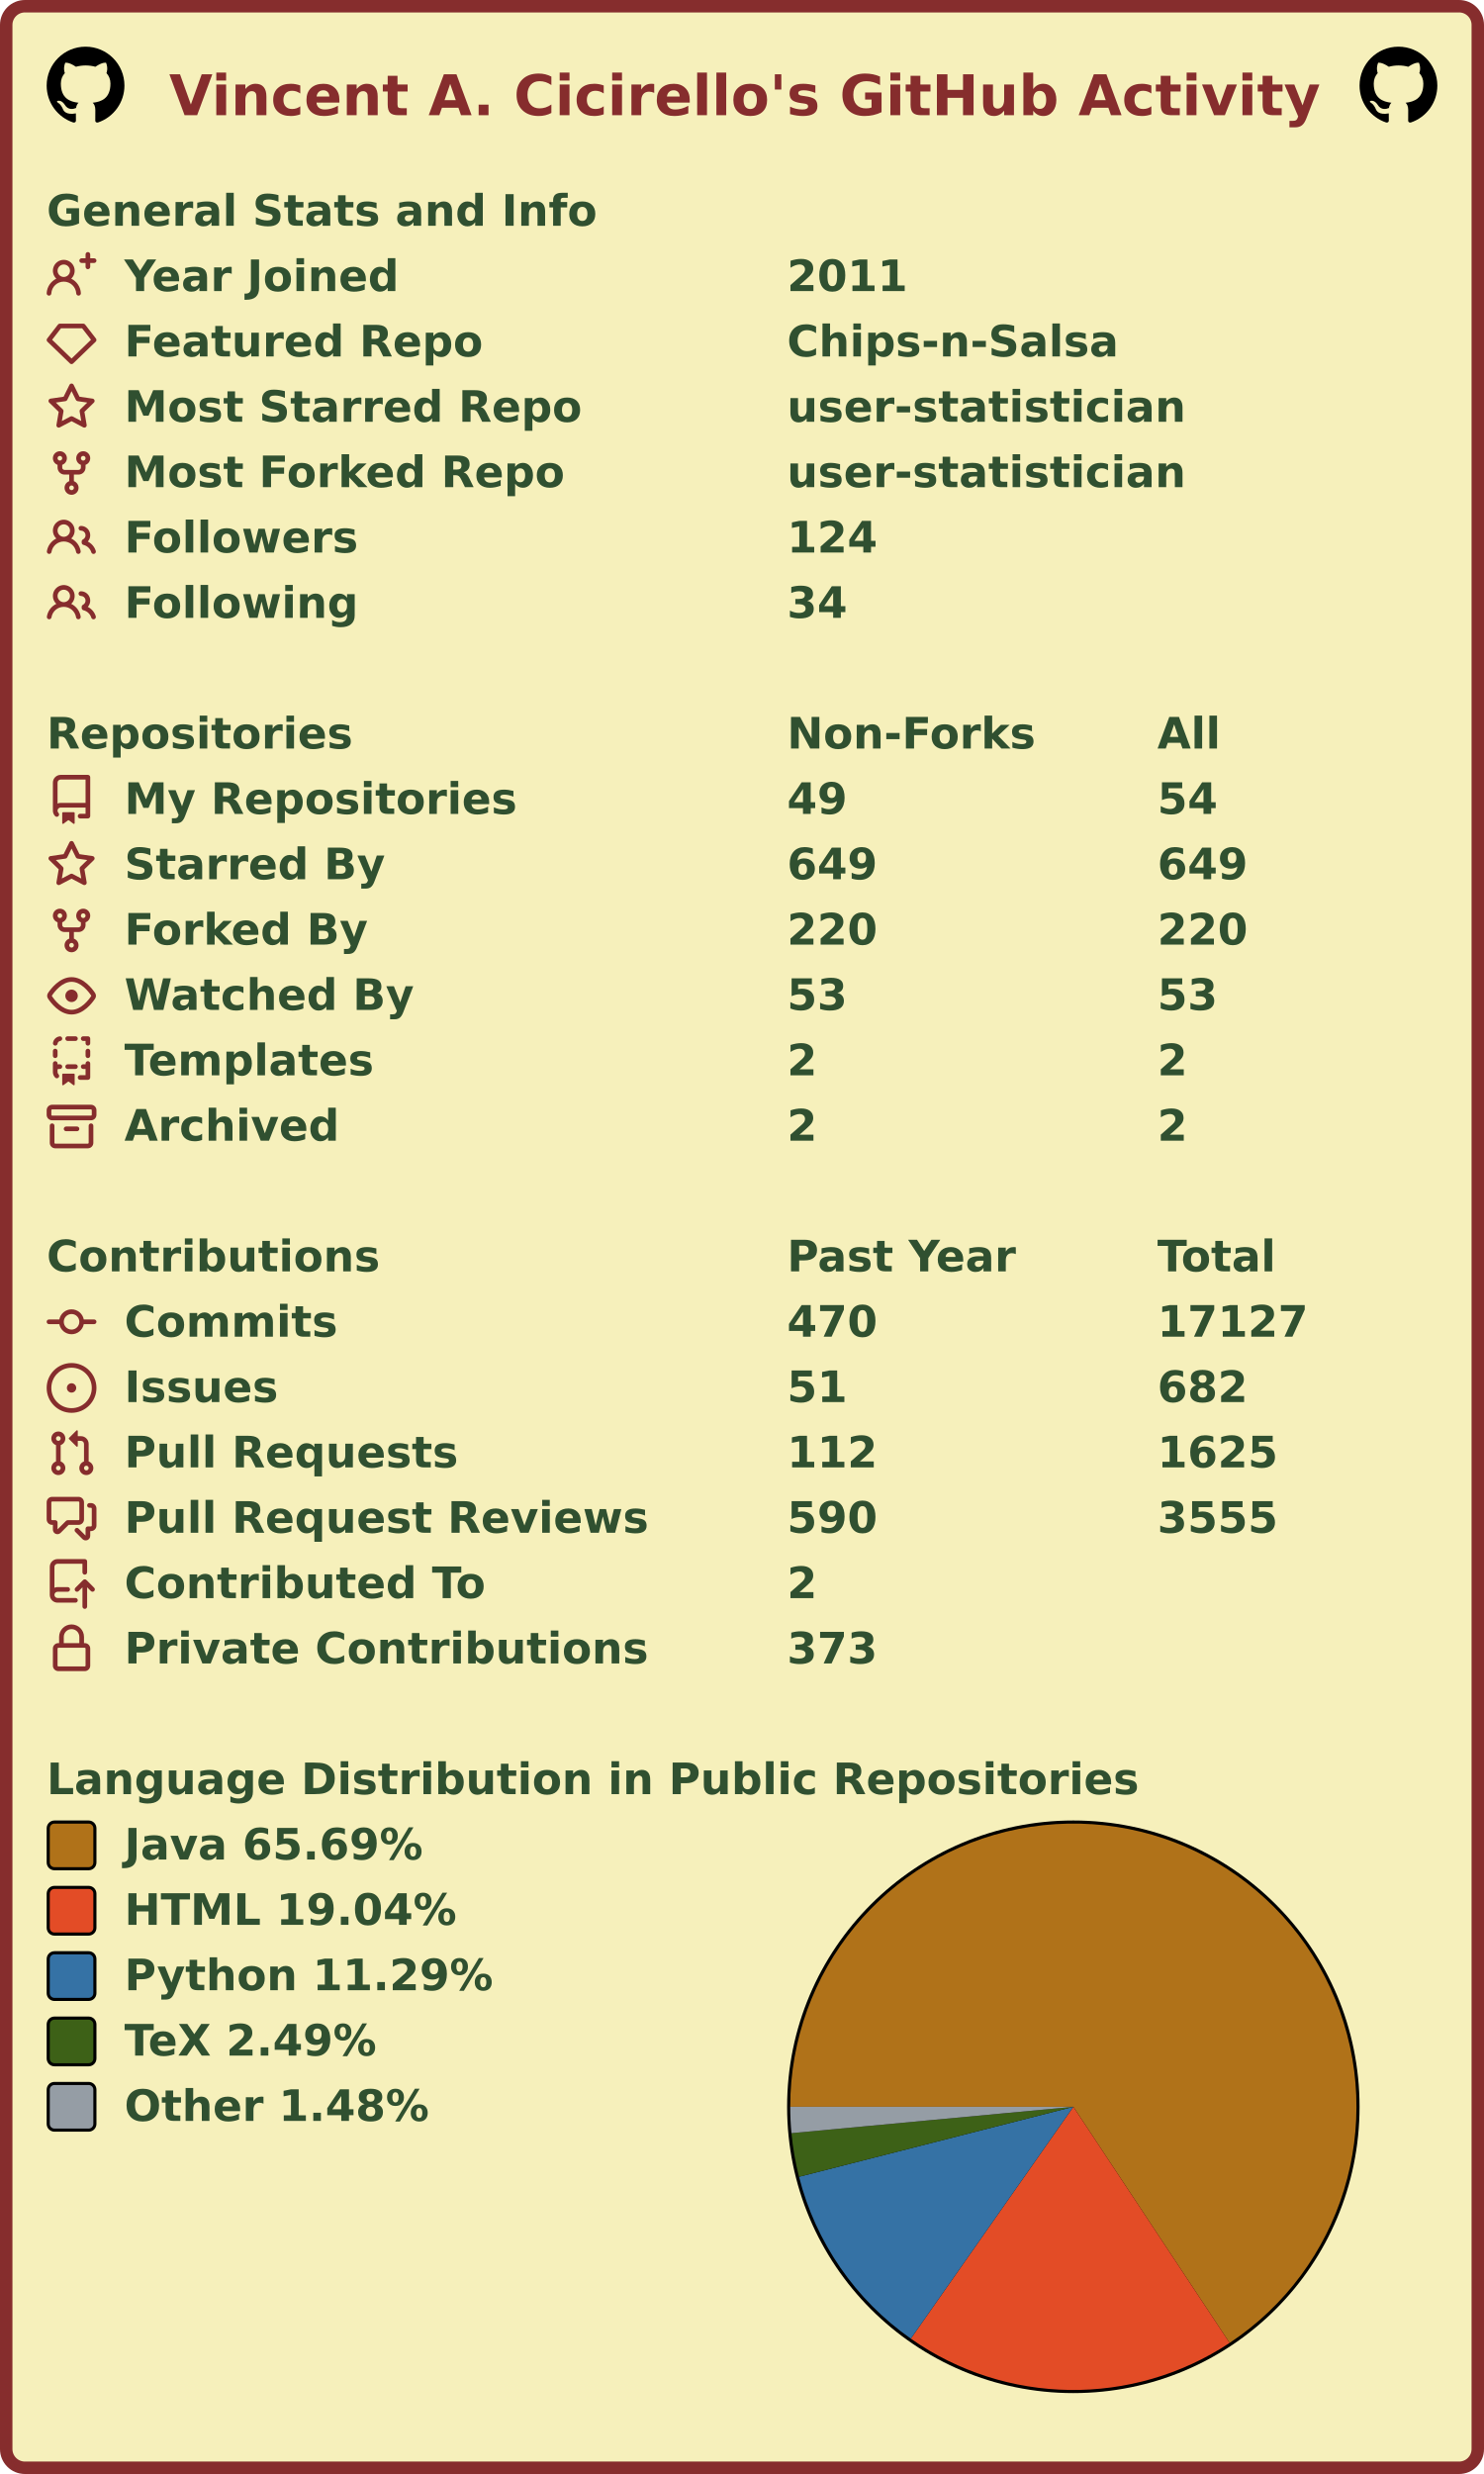
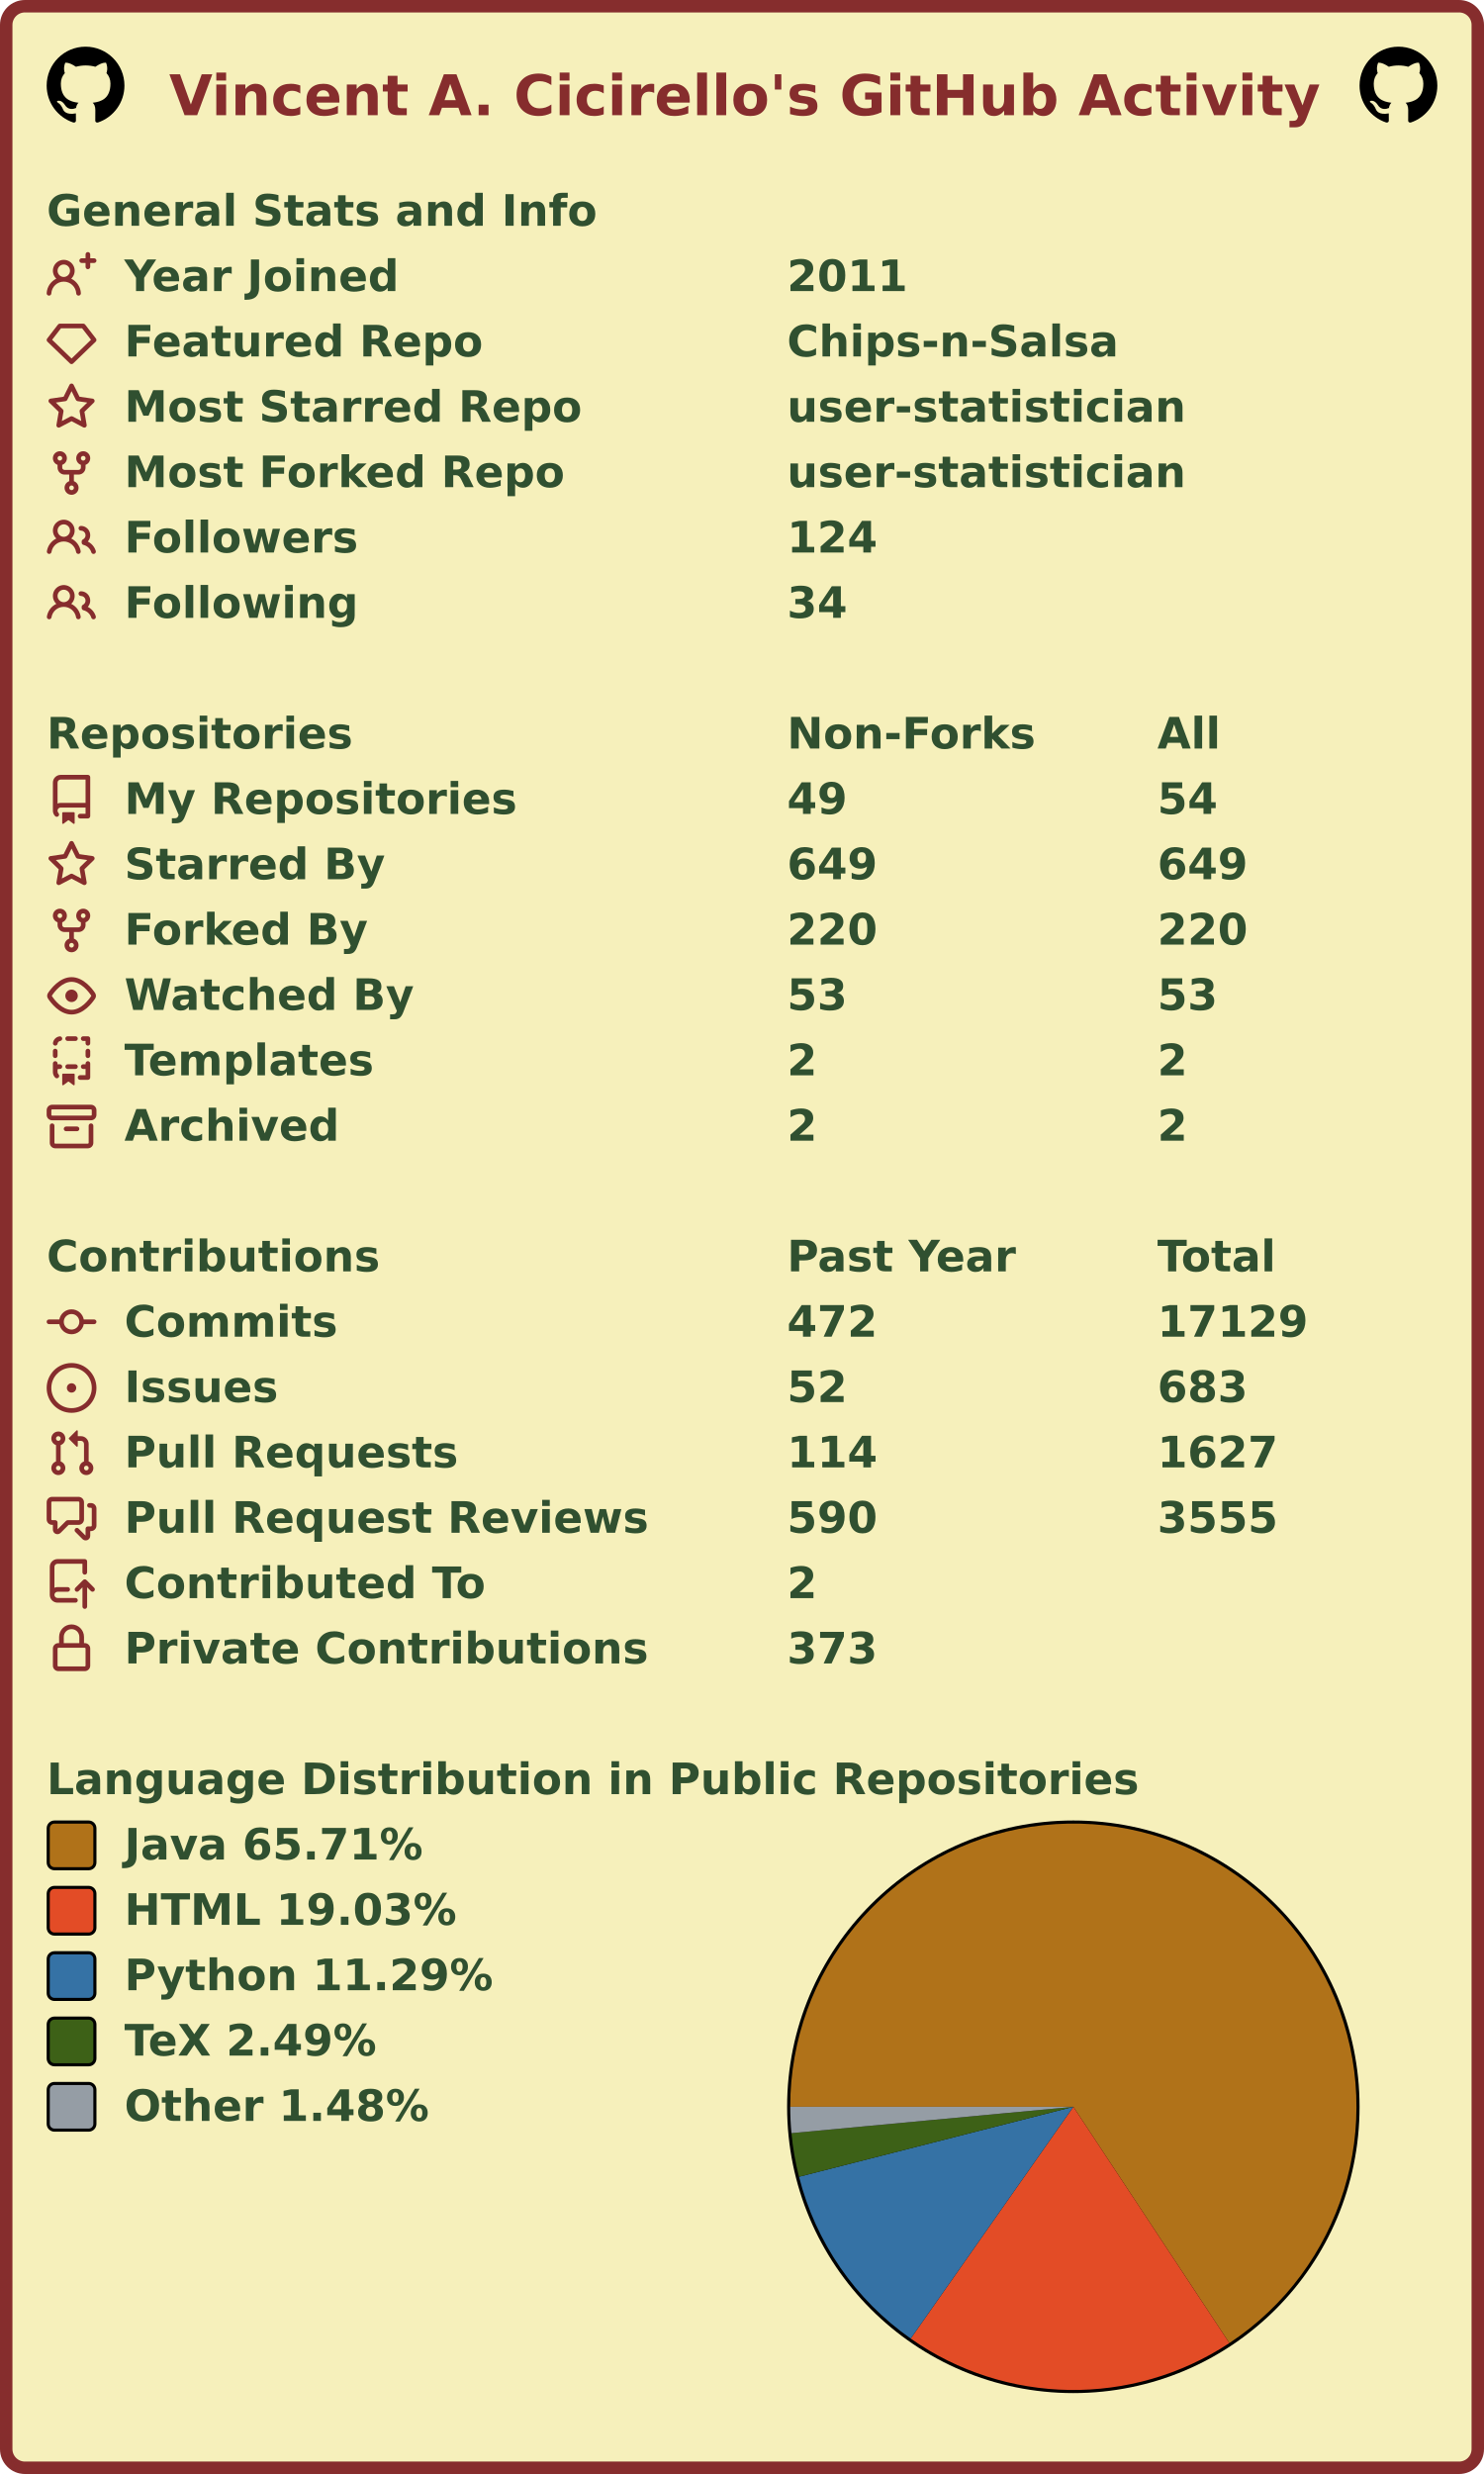
<svg xmlns="http://www.w3.org/2000/svg" width="477" height="795" viewBox="0 0 477 795" lang="en" xml:lang="en">
  <rect x="2" y="2" stroke-width="4" rx="6" width="473" height="791" stroke="#862d2d" fill="#f6f0bb" />
  <g font-weight="600" font-size="110pt" font-family="Verdana,Geneva,DejaVu Sans,sans-serif" text-rendering="geometricPrecision">
    <text x="442" y="301" lengthAdjust="spacingAndGlyphs" textLength="2985" transform="scale(0.123)" fill="#862d2d">Vincent A. Cicirello's GitHub Activity</text>
    <svg x="15" y="15" width="25" height="25" viewBox="0 0 16 16">
      <path fill="#000000" fill-rule="evenodd" d="M8 0C3.58 0 0 3.58 0 8c0 3.54 2.29 6.53 5.47 7.59.4.07.55-.17.55-.38 0-.19-.01-.82-.01-1.49-2.01.37-2.53-.49-2.69-.94-.09-.23-.48-.94-.82-1.13-.28-.15-.68-.52-.01-.53.63-.01 1.08.58 1.23.82.72 1.21 1.87.87 2.33.66.07-.52.28-.87.51-1.07-1.78-.2-3.64-.89-3.64-3.95 0-.87.31-1.59.82-2.15-.08-.2-.36-1.02.08-2.12 0 0 .67-.21 2.2.82.64-.18 1.32-.27 2-.27.68 0 1.36.09 2 .27 1.53-1.04 2.2-.82 2.2-.82.44 1.1.16 1.92.08 2.12.51.56.82 1.27.82 2.15 0 3.07-1.87 3.75-3.65 3.95.29.25.54.73.54 1.48 0 1.07-.01 1.93-.01 2.2 0 .21.15.46.55.38A8.013 8.013 0 0016 8c0-4.42-3.58-8-8-8z" />
    </svg>
    <svg x="437" y="15" width="25" height="25" viewBox="0 0 16 16">
      <path fill="#000000" fill-rule="evenodd" d="M8 0C3.58 0 0 3.58 0 8c0 3.54 2.29 6.53 5.47 7.59.4.07.55-.17.55-.38 0-.19-.01-.82-.01-1.49-2.01.37-2.53-.49-2.69-.94-.09-.23-.48-.94-.82-1.13-.28-.15-.68-.52-.01-.53.63-.01 1.08.58 1.23.82.72 1.21 1.87.87 2.33.66.07-.52.28-.87.51-1.07-1.78-.2-3.64-.89-3.64-3.95 0-.87.31-1.59.82-2.15-.08-.2-.36-1.02.08-2.12 0 0 .67-.21 2.2.82.64-.18 1.32-.27 2-.27.68 0 1.36.09 2 .27 1.53-1.04 2.2-.82 2.2-.82.44 1.1.16 1.92.08 2.12.51.56.82 1.27.82 2.15 0 3.07-1.87 3.75-3.65 3.95.29.25.54.73.54 1.48 0 1.07-.01 1.93-.01 2.2 0 .21.15.46.55.38A8.013 8.013 0 0016 8c0-4.42-3.58-8-8-8z" />
    </svg>
    <g transform="translate(0, 60)" fill="#305030">
      <g transform="translate(15, 0)">
        <g transform="scale(0.095)">
          <text x="0" y="132" textLength="1851" lengthAdjust="spacingAndGlyphs">General Stats and Info</text>
        </g>
      </g>
      <g transform="translate(15, 21)">
        <path fill="#862d2d" fill-rule="evenodd" d="M13.25 0a.75.75 0 01.75.75V2h1.25a.75.75 0 010 1.5H14v1.25a.75.75 0 01-1.5 0V3.5h-1.25a.75.75 0 010-1.5h1.25V.75a.75.75 0 01.75-.75zM5.5 4a2 2 0 100 4 2 2 0 000-4zm2.4 4.548a3.5 3.5 0 10-4.799 0 5.527 5.527 0 00-3.1 4.66.75.75 0 101.498.085A4.01 4.01 0 015.5 9.5a4.01 4.01 0 014.001 3.793.75.75 0 101.498-.086 5.527 5.527 0 00-3.1-4.659z" />
        <g transform="scale(0.095)">
          <text lengthAdjust="spacingAndGlyphs" textLength="932" x="263" y="132">Year Joined</text>
          <text lengthAdjust="spacingAndGlyphs" textLength="420" x="2505" y="132">2011</text>
        </g>
      </g>
      <g transform="translate(15, 42)">
        <path fill="#862d2d" fill-rule="evenodd" d="M3.637 2.291A.75.75 0 014.23 2h7.54a.75.75 0 01.593.291l3.48 4.5a.75.75 0 01-.072.999l-7.25 7a.75.75 0 01-1.042 0l-7.25-7a.75.75 0 01-.072-.999l3.48-4.5zM4.598 3.5L1.754 7.177 8 13.207l6.246-6.03L11.402 3.5H4.598z" />
        <g transform="scale(0.095)">
          <text lengthAdjust="spacingAndGlyphs" textLength="1215" x="263" y="132">Featured Repo</text>
          <text lengthAdjust="spacingAndGlyphs" textLength="1120" x="2505" y="132">Chips-n-Salsa</text>
        </g>
      </g>
      <g transform="translate(15, 63)">
        <path fill="#862d2d" fill-rule="evenodd" d="M8 .25a.75.75 0 01.673.418l1.882 3.815 4.21.612a.75.75 0 01.416 1.279l-3.046 2.97.719 4.192a.75.75 0 01-1.088.791L8 12.347l-3.766 1.98a.75.75 0 01-1.088-.79l.72-4.194L.818 6.374a.75.75 0 01.416-1.28l4.21-.611L7.327.668A.75.75 0 018 .25zm0 2.445L6.615 5.5a.75.75 0 01-.564.41l-3.097.45 2.24 2.184a.75.75 0 01.216.664l-.528 3.084 2.769-1.456a.75.75 0 01.698 0l2.77 1.456-.53-3.084a.75.75 0 01.216-.664l2.24-2.183-3.096-.45a.75.75 0 01-.564-.41L8 2.694v.001z" />
        <g transform="scale(0.095)">
          <text lengthAdjust="spacingAndGlyphs" textLength="1532" x="263" y="132">Most Starred Repo</text>
          <text lengthAdjust="spacingAndGlyphs" textLength="1320" x="2505" y="132">user-statistician</text>
        </g>
      </g>
      <g transform="translate(15, 84)">
        <path fill="#862d2d" fill-rule="evenodd" d="M5 3.25a.75.75 0 11-1.5 0 .75.75 0 011.5 0zm0 2.122a2.25 2.25 0 10-1.5 0v.878A2.25 2.25 0 005.75 8.5h1.5v2.128a2.251 2.251 0 101.5 0V8.5h1.5a2.25 2.25 0 002.25-2.25v-.878a2.25 2.25 0 10-1.5 0v.878a.75.75 0 01-.75.75h-4.5A.75.75 0 015 6.25v-.878zm3.75 7.378a.75.75 0 11-1.5 0 .75.75 0 011.5 0zm3-8.75a.75.75 0 100-1.5.75.75 0 000 1.5z" />
        <g transform="scale(0.095)">
          <text lengthAdjust="spacingAndGlyphs" textLength="1485" x="263" y="132">Most Forked Repo</text>
          <text lengthAdjust="spacingAndGlyphs" textLength="1320" x="2505" y="132">user-statistician</text>
        </g>
      </g>
      <g transform="translate(15, 105)">
        <path fill="#862d2d" fill-rule="evenodd" d="M5.5 3.5a2 2 0 100 4 2 2 0 000-4zM2 5.5a3.5 3.5 0 115.898 2.549 5.507 5.507 0 013.034 4.084.75.75 0 11-1.482.235 4.001 4.001 0 00-7.9 0 .75.75 0 01-1.482-.236A5.507 5.507 0 013.102 8.05 3.49 3.49 0 012 5.5zM11 4a.75.75 0 100 1.5 1.5 1.5 0 01.666 2.844.75.75 0 00-.416.672v.352a.75.75 0 00.574.73c1.2.289 2.162 1.2 2.522 2.372a.75.75 0 101.434-.44 5.01 5.01 0 00-2.56-3.012A3 3 0 0011 4z" />
        <g transform="scale(0.095)">
          <text lengthAdjust="spacingAndGlyphs" textLength="778" x="263" y="132">Followers</text>
          <text lengthAdjust="spacingAndGlyphs" textLength="315" x="2505" y="132">124</text>
        </g>
      </g>
      <g transform="translate(15, 126)">
        <path fill="#862d2d" fill-rule="evenodd" d="M5.5 3.5a2 2 0 100 4 2 2 0 000-4zM2 5.5a3.5 3.5 0 115.898 2.549 5.507 5.507 0 013.034 4.084.75.75 0 11-1.482.235 4.001 4.001 0 00-7.9 0 .75.75 0 01-1.482-.236A5.507 5.507 0 013.102 8.05 3.49 3.49 0 012 5.5zM11 4a.75.75 0 100 1.5 1.5 1.5 0 01.666 2.844.75.75 0 00-.416.672v.352a.75.75 0 00.574.73c1.2.289 2.162 1.2 2.522 2.372a.75.75 0 101.434-.44 5.01 5.01 0 00-2.56-3.012A3 3 0 0011 4z" />
        <g transform="scale(0.095)">
          <text lengthAdjust="spacingAndGlyphs" textLength="780" x="263" y="132">Following</text>
          <text lengthAdjust="spacingAndGlyphs" textLength="210" x="2505" y="132">34</text>
        </g>
      </g>
    </g>
    <g transform="translate(0, 228)" fill="#305030">
      <g transform="translate(15, 0)">
        <g transform="scale(0.095)">
          <text x="0" y="132" textLength="1020" lengthAdjust="spacingAndGlyphs">Repositories</text>
          <text x="2505" y="132" textLength="832" lengthAdjust="spacingAndGlyphs">Non-Forks</text>
          <text x="3758" y="132" textLength="206" lengthAdjust="spacingAndGlyphs">All</text>
        </g>
      </g>
      <g transform="translate(15, 21)">
        <path fill="#862d2d" fill-rule="evenodd" d="M2 2.5A2.5 2.5 0 014.5 0h8.75a.75.75 0 01.75.75v12.5a.75.75 0 01-.75.75h-2.5a.75.75 0 110-1.5h1.75v-2h-8a1 1 0 00-.714 1.7.75.75 0 01-1.072 1.05A2.495 2.495 0 012 11.5v-9zm10.5-1V9h-8c-.356 0-.694.074-1 .208V2.5a1 1 0 011-1h8zM5 12.25v3.25a.25.25 0 00.4.2l1.45-1.087a.25.25 0 01.3 0L8.6 15.7a.25.25 0 00.4-.2v-3.25a.25.25 0 00-.25-.25h-3.5a.25.25 0 00-.25.25z" />
        <g transform="scale(0.095)">
          <text lengthAdjust="spacingAndGlyphs" textLength="1312" x="263" y="132">My Repositories</text>
          <text lengthAdjust="spacingAndGlyphs" textLength="210" x="2505" y="132">49</text>
          <text lengthAdjust="spacingAndGlyphs" textLength="210" x="3758" y="132">54</text>
        </g>
      </g>
      <g transform="translate(15, 42)">
        <path fill="#862d2d" fill-rule="evenodd" d="M8 .25a.75.75 0 01.673.418l1.882 3.815 4.21.612a.75.75 0 01.416 1.279l-3.046 2.97.719 4.192a.75.75 0 01-1.088.791L8 12.347l-3.766 1.98a.75.75 0 01-1.088-.79l.72-4.194L.818 6.374a.75.75 0 01.416-1.28l4.21-.611L7.327.668A.75.75 0 018 .25zm0 2.445L6.615 5.5a.75.75 0 01-.564.41l-3.097.45 2.24 2.184a.75.75 0 01.216.664l-.528 3.084 2.769-1.456a.75.75 0 01.698 0l2.77 1.456-.53-3.084a.75.75 0 01.216-.664l2.24-2.183-3.096-.45a.75.75 0 01-.564-.41L8 2.694v.001z" />
        <g transform="scale(0.095)">
          <text lengthAdjust="spacingAndGlyphs" textLength="874" x="263" y="132">Starred By</text>
          <text lengthAdjust="spacingAndGlyphs" textLength="315" x="2505" y="132">649</text>
          <text lengthAdjust="spacingAndGlyphs" textLength="315" x="3758" y="132">649</text>
        </g>
      </g>
      <g transform="translate(15, 63)">
        <path fill="#862d2d" fill-rule="evenodd" d="M5 3.25a.75.75 0 11-1.5 0 .75.75 0 011.5 0zm0 2.122a2.25 2.25 0 10-1.5 0v.878A2.25 2.25 0 005.75 8.5h1.5v2.128a2.251 2.251 0 101.5 0V8.5h1.5a2.25 2.25 0 002.25-2.25v-.878a2.25 2.25 0 10-1.5 0v.878a.75.75 0 01-.75.75h-4.5A.75.75 0 015 6.25v-.878zm3.75 7.378a.75.75 0 11-1.5 0 .75.75 0 011.5 0zm3-8.75a.75.75 0 100-1.5.75.75 0 000 1.5z" />
        <g transform="scale(0.095)">
          <text lengthAdjust="spacingAndGlyphs" textLength="828" x="263" y="132">Forked By</text>
          <text lengthAdjust="spacingAndGlyphs" textLength="315" x="2505" y="132">220</text>
          <text lengthAdjust="spacingAndGlyphs" textLength="315" x="3758" y="132">220</text>
        </g>
      </g>
      <g transform="translate(15, 84)">
        <path fill="#862d2d" fill-rule="evenodd" d="M1.679 7.932c.412-.621 1.242-1.75 2.366-2.717C5.175 4.242 6.527 3.5 8 3.5c1.473 0 2.824.742 3.955 1.715 1.124.967 1.954 2.096 2.366 2.717a.119.119 0 010 .136c-.412.621-1.242 1.75-2.366 2.717C10.825 11.758 9.473 12.5 8 12.5c-1.473 0-2.824-.742-3.955-1.715C2.92 9.818 2.09 8.69 1.679 8.068a.119.119 0 010-.136zM8 2c-1.981 0-3.67.992-4.933 2.078C1.797 5.169.88 6.423.43 7.1a1.619 1.619 0 000 1.798c.45.678 1.367 1.932 2.637 3.024C4.329 13.008 6.019 14 8 14c1.981 0 3.67-.992 4.933-2.078 1.27-1.091 2.187-2.345 2.637-3.023a1.619 1.619 0 000-1.798c-.45-.678-1.367-1.932-2.637-3.023C11.671 2.992 9.981 2 8 2zm0 8a2 2 0 100-4 2 2 0 000 4z" />
        <g transform="scale(0.095)">
          <text lengthAdjust="spacingAndGlyphs" textLength="993" x="263" y="132">Watched By</text>
          <text lengthAdjust="spacingAndGlyphs" textLength="210" x="2505" y="132">53</text>
          <text lengthAdjust="spacingAndGlyphs" textLength="210" x="3758" y="132">53</text>
        </g>
      </g>
      <g transform="translate(15, 105)">
        <path fill="#862d2d" fill-rule="evenodd" d="M6 .75A.75.75 0 016.75 0h2.5a.75.75 0 010 1.5h-2.5A.75.75 0 016 .75zm5 0a.75.75 0 01.75-.75h1.5a.75.75 0 01.75.75v1.5a.75.75 0 01-1.5 0V1.5h-.75A.75.75 0 0111 .75zM4.992.662a.75.75 0 01-.636.848c-.436.063-.783.41-.846.846a.75.75 0 01-1.485-.212A2.501 2.501 0 014.144.025a.75.75 0 01.848.637zM2.75 4a.75.75 0 01.75.75v1.5a.75.75 0 01-1.5 0v-1.5A.75.75 0 012.75 4zm10.5 0a.75.75 0 01.75.75v1.5a.75.75 0 01-1.5 0v-1.5a.75.75 0 01.75-.75zM2.75 8a.75.75 0 01.75.75v.268A1.72 1.72 0 013.75 9h.5a.75.75 0 010 1.5h-.5a.25.25 0 00-.25.25v.75c0 .28.114.532.3.714a.75.75 0 01-1.05 1.072A2.495 2.495 0 012 11.5V8.75A.75.75 0 012.75 8zm10.5 0a.75.75 0 01.75.75v4.5a.75.75 0 01-.75.75h-2.5a.75.75 0 010-1.5h1.75v-2h-.75a.75.75 0 010-1.5h.75v-.25a.75.75 0 01.75-.75zM6 9.75A.75.75 0 016.75 9h2.5a.75.75 0 010 1.5h-2.5A.75.75 0 016 9.75zm-1 2.5v3.25a.25.25 0 00.4.2l1.45-1.087a.25.25 0 01.3 0L8.6 15.7a.25.25 0 00.4-.2v-3.25a.25.25 0 00-.25-.25h-3.5a.25.25 0 00-.25.25z" />
        <g transform="scale(0.095)">
          <text lengthAdjust="spacingAndGlyphs" textLength="868" x="263" y="132">Templates</text>
          <text lengthAdjust="spacingAndGlyphs" textLength="105" x="2505" y="132">2</text>
          <text lengthAdjust="spacingAndGlyphs" textLength="105" x="3758" y="132">2</text>
        </g>
      </g>
      <g transform="translate(15, 126)">
        <path fill="#862d2d" fill-rule="evenodd" d="M1.75 2.5a.25.25 0 00-.25.25v1.5c0 .138.112.25.25.25h12.5a.25.25 0 00.25-.25v-1.5a.25.25 0 00-.25-.25H1.75zM0 2.75C0 1.784.784 1 1.75 1h12.5c.966 0 1.75.784 1.75 1.75v1.5A1.75 1.75 0 0114.25 6H1.75A1.75 1.75 0 010 4.25v-1.5zM1.75 7a.75.75 0 01.75.75v5.5c0 .138.112.25.25.25h10.5a.25.25 0 00.25-.25v-5.5a.75.75 0 111.5 0v5.5A1.75 1.75 0 0113.25 15H2.75A1.75 1.75 0 011 13.25v-5.5A.75.75 0 011.75 7zm4.5 1a.75.75 0 000 1.5h3.5a.75.75 0 100-1.5h-3.5z" />
        <g transform="scale(0.095)">
          <text lengthAdjust="spacingAndGlyphs" textLength="726" x="263" y="132">Archived</text>
          <text lengthAdjust="spacingAndGlyphs" textLength="105" x="2505" y="132">2</text>
          <text lengthAdjust="spacingAndGlyphs" textLength="105" x="3758" y="132">2</text>
        </g>
      </g>
    </g>
    <g transform="translate(0, 396)" fill="#305030">
      <g transform="translate(15, 0)">
        <g transform="scale(0.095)">
          <text x="0" y="132" textLength="1112" lengthAdjust="spacingAndGlyphs">Contributions</text>
          <text x="2505" y="132" textLength="774" lengthAdjust="spacingAndGlyphs">Past Year</text>
          <text x="3758" y="132" textLength="414" lengthAdjust="spacingAndGlyphs">Total</text>
        </g>
      </g>
      <g transform="translate(15, 21)">
        <path fill="#862d2d" fill-rule="evenodd" d="M10.5 7.75a2.5 2.5 0 11-5 0 2.5 2.5 0 015 0zm1.43.75a4.002 4.002 0 01-7.86 0H.75a.75.75 0 110-1.5h3.32a4.001 4.001 0 017.86 0h3.32a.75.75 0 110 1.5h-3.32z" />
        <g transform="scale(0.095)">
          <text lengthAdjust="spacingAndGlyphs" textLength="734" x="263" y="132">Commits</text>
-           <text lengthAdjust="spacingAndGlyphs" textLength="315" x="2505" y="132">470</text>
-           <text lengthAdjust="spacingAndGlyphs" textLength="525" x="3758" y="132">17127</text>
+           <text lengthAdjust="spacingAndGlyphs" textLength="315" x="2505" y="132">472</text>
+           <text lengthAdjust="spacingAndGlyphs" textLength="525" x="3758" y="132">17129</text>
        </g>
      </g>
      <g transform="translate(15, 42)">
        <path fill="#862d2d" d="M8 9.5a1.5 1.5 0 100-3 1.5 1.5 0 000 3z" />
        <path fill="#862d2d" fill-rule="evenodd" d="M8 0a8 8 0 100 16A8 8 0 008 0zM1.5 8a6.5 6.5 0 1113 0 6.5 6.5 0 01-13 0z" />
        <g transform="scale(0.095)">
          <text lengthAdjust="spacingAndGlyphs" textLength="512" x="263" y="132">Issues</text>
-           <text lengthAdjust="spacingAndGlyphs" textLength="210" x="2505" y="132">51</text>
-           <text lengthAdjust="spacingAndGlyphs" textLength="315" x="3758" y="132">682</text>
+           <text lengthAdjust="spacingAndGlyphs" textLength="210" x="2505" y="132">52</text>
+           <text lengthAdjust="spacingAndGlyphs" textLength="315" x="3758" y="132">683</text>
        </g>
      </g>
      <g transform="translate(15, 63)">
        <path fill="#862d2d" fill-rule="evenodd" d="M7.177 3.073L9.573.677A.25.25 0 0110 .854v4.792a.25.25 0 01-.427.177L7.177 3.427a.25.25 0 010-.354zM3.75 2.5a.75.75 0 100 1.5.75.75 0 000-1.5zm-2.25.75a2.25 2.25 0 113 2.122v5.256a2.251 2.251 0 11-1.5 0V5.372A2.25 2.25 0 011.5 3.25zM11 2.5h-1V4h1a1 1 0 011 1v5.628a2.251 2.251 0 101.5 0V5A2.5 2.5 0 0011 2.5zm1 10.25a.75.75 0 111.5 0 .75.75 0 01-1.5 0zM3.75 12a.75.75 0 100 1.5.75.75 0 000-1.5z" />
        <g transform="scale(0.095)">
          <text lengthAdjust="spacingAndGlyphs" textLength="1113" x="263" y="132">Pull Requests</text>
-           <text lengthAdjust="spacingAndGlyphs" textLength="315" x="2505" y="132">112</text>
-           <text lengthAdjust="spacingAndGlyphs" textLength="420" x="3758" y="132">1625</text>
+           <text lengthAdjust="spacingAndGlyphs" textLength="315" x="2505" y="132">114</text>
+           <text lengthAdjust="spacingAndGlyphs" textLength="420" x="3758" y="132">1627</text>
        </g>
      </g>
      <g transform="translate(15, 84)">
        <path fill="#862d2d" fill-rule="evenodd" d="M1.5 2.75a.25.25 0 01.25-.25h8.5a.25.25 0 01.25.25v5.5a.25.25 0 01-.25.25h-3.5a.75.75 0 00-.53.22L3.5 11.44V9.25a.75.75 0 00-.75-.75h-1a.25.25 0 01-.25-.25v-5.5zM1.75 1A1.75 1.75 0 000 2.75v5.5C0 9.216.784 10 1.75 10H2v1.543a1.457 1.457 0 002.487 1.03L7.061 10h3.189A1.75 1.75 0 0012 8.25v-5.5A1.75 1.75 0 0010.25 1h-8.5zM14.5 4.75a.25.25 0 00-.25-.25h-.5a.75.75 0 110-1.5h.5c.966 0 1.75.784 1.75 1.75v5.5A1.75 1.75 0 0114.25 12H14v1.543a1.457 1.457 0 01-2.487 1.03L9.22 12.28a.75.75 0 111.06-1.06l2.22 2.22v-2.19a.75.75 0 01.75-.75h1a.25.25 0 00.25-.25v-5.5z" />
        <g transform="scale(0.095)">
          <text lengthAdjust="spacingAndGlyphs" textLength="1762" x="263" y="132">Pull Request Reviews</text>
          <text lengthAdjust="spacingAndGlyphs" textLength="315" x="2505" y="132">590</text>
          <text lengthAdjust="spacingAndGlyphs" textLength="420" x="3758" y="132">3555</text>
        </g>
      </g>
      <g transform="translate(15, 105)">
        <path fill="#862d2d" fill-rule="evenodd" d="M1 2.5A2.5 2.5 0 013.5 0h8.75a.75.75 0 01.75.75v3.5a.75.75 0 01-1.5 0V1.5h-8a1 1 0 00-1 1v6.708A2.492 2.492 0 013.5 9h3.25a.75.75 0 010 1.5H3.5a1 1 0 100 2h5.75a.75.75 0 010 1.5H3.5A2.5 2.5 0 011 11.5v-9zm13.23 7.79a.75.75 0 001.06-1.06l-2.505-2.505a.75.75 0 00-1.06 0L9.22 9.229a.75.75 0 001.06 1.061l1.225-1.224v6.184a.75.75 0 001.5 0V9.066l1.224 1.224z" />
        <g transform="scale(0.095)">
          <text lengthAdjust="spacingAndGlyphs" textLength="1234" x="263" y="132">Contributed To</text>
          <text lengthAdjust="spacingAndGlyphs" textLength="105" x="2505" y="132">2</text>
        </g>
      </g>
      <g transform="translate(15, 126)">
        <path fill="#862d2d" fill-rule="evenodd" d="M4 4v2h-.25A1.75 1.75 0 002 7.75v5.5c0 .966.784 1.75 1.75 1.75h8.5A1.75 1.75 0 0014 13.25v-5.5A1.75 1.75 0 0012.25 6H12V4a4 4 0 10-8 0zm6.5 2V4a2.5 2.5 0 00-5 0v2h5zM12 7.5h.25a.25.25 0 01.25.25v5.5a.25.25 0 01-.25.25h-8.5a.25.25 0 01-.25-.25v-5.5a.25.25 0 01.25-.25H12z" />
        <g transform="scale(0.095)">
          <text lengthAdjust="spacingAndGlyphs" textLength="1742" x="263" y="132">Private Contributions</text>
          <text lengthAdjust="spacingAndGlyphs" textLength="315" x="2505" y="132">373</text>
        </g>
      </g>
    </g>
    <g transform="translate(0, 564)" fill="#305030">
      <g transform="translate(15, 0)">
        <g transform="scale(0.095)">
          <text x="0" y="132" textLength="3652" lengthAdjust="spacingAndGlyphs">Language Distribution in Public Repositories</text>
        </g>
      </g>
      <g transform="translate(253, 21)">
        <circle cx="92" cy="92" r="92" fill="#000000" />
      </g>
      <g transform="translate(254, 22)">
        <g>
-           <path fill-rule="evenodd" fill="#b07219" d="M 0.0,91 A 91 91 0 1 1 141.235 166.878 L 91,91 Z" />
-           <path fill-rule="evenodd" fill="#e34c26" d="M 141.235,166.878 A 91 91 0 0 1 38.754 165.507 L 91,91 Z" />
-           <path fill-rule="evenodd" fill="#3572A5" d="M 38.754,165.507 A 91 91 0 0 1 2.825 113.497 L 91,91 Z" />
-           <path fill-rule="evenodd" fill="#3D6117" d="M 2.825,113.497 A 91 91 0 0 1 0.395 99.47 L 91,91 Z" />
-           <path fill-rule="evenodd" fill="#959da5" d="M 0.395,99.47 A 91 91 0 0 1 0.0 91 L 91,91 Z" />
+           <path fill-rule="evenodd" fill="#b07219" d="M 0.0,91 A 91 91 0 1 1 141.156 166.93 L 91,91 Z" />
+           <path fill-rule="evenodd" fill="#e34c26" d="M 141.156,166.93 A 91 91 0 0 1 38.719 165.483 L 91,91 Z" />
+           <path fill-rule="evenodd" fill="#3572A5" d="M 38.719,165.483 A 91 91 0 0 1 2.822 113.487 L 91,91 Z" />
+           <path fill-rule="evenodd" fill="#3D6117" d="M 2.822,113.487 A 91 91 0 0 1 0.395 99.466 L 91,91 Z" />
+           <path fill-rule="evenodd" fill="#959da5" d="M 0.395,99.466 A 91 91 0 0 1 0.0 91 L 91,91 Z" />
          <animateTransform attributeName="transform" attributeType="XML" type="rotate" from="0 91 91" to="360 91 91" dur="10s" repeatCount="indefinite" />
        </g>
      </g>
      <g transform="translate(15, 21)">
        <rect x="0.5" y="0.5" rx="2" width="15" height="15" fill="#b07219" stroke-width="1" stroke="#000000" />
-         <text transform="scale(0.095)" x="263" y="132" textLength="1038" lengthAdjust="spacingAndGlyphs">Java 65.69%</text>
+         <text transform="scale(0.095)" x="263" y="132" textLength="1038" lengthAdjust="spacingAndGlyphs">Java 65.71%</text>
      </g>
      <g transform="translate(15, 42)">
        <rect x="0.5" y="0.5" rx="2" width="15" height="15" fill="#e34c26" stroke-width="1" stroke="#000000" />
-         <text transform="scale(0.095)" x="263" y="132" textLength="1142" lengthAdjust="spacingAndGlyphs">HTML 19.04%</text>
+         <text transform="scale(0.095)" x="263" y="132" textLength="1142" lengthAdjust="spacingAndGlyphs">HTML 19.03%</text>
      </g>
      <g transform="translate(15, 63)">
        <rect x="0.5" y="0.5" rx="2" width="15" height="15" fill="#3572A5" stroke-width="1" stroke="#000000" />
        <text transform="scale(0.095)" x="263" y="132" textLength="1254" lengthAdjust="spacingAndGlyphs">Python 11.29%</text>
      </g>
      <g transform="translate(15, 84)">
        <rect x="0.5" y="0.5" rx="2" width="15" height="15" fill="#3D6117" stroke-width="1" stroke="#000000" />
        <text transform="scale(0.095)" x="263" y="132" textLength="894" lengthAdjust="spacingAndGlyphs">TeX 2.49%</text>
      </g>
      <g transform="translate(15, 105)">
        <rect x="0.5" y="0.5" rx="2" width="15" height="15" fill="#959da5" stroke-width="1" stroke="#000000" />
        <text transform="scale(0.095)" x="263" y="132" textLength="1047" lengthAdjust="spacingAndGlyphs">Other 1.48%</text>
      </g>
    </g>
  </g>
</svg>
